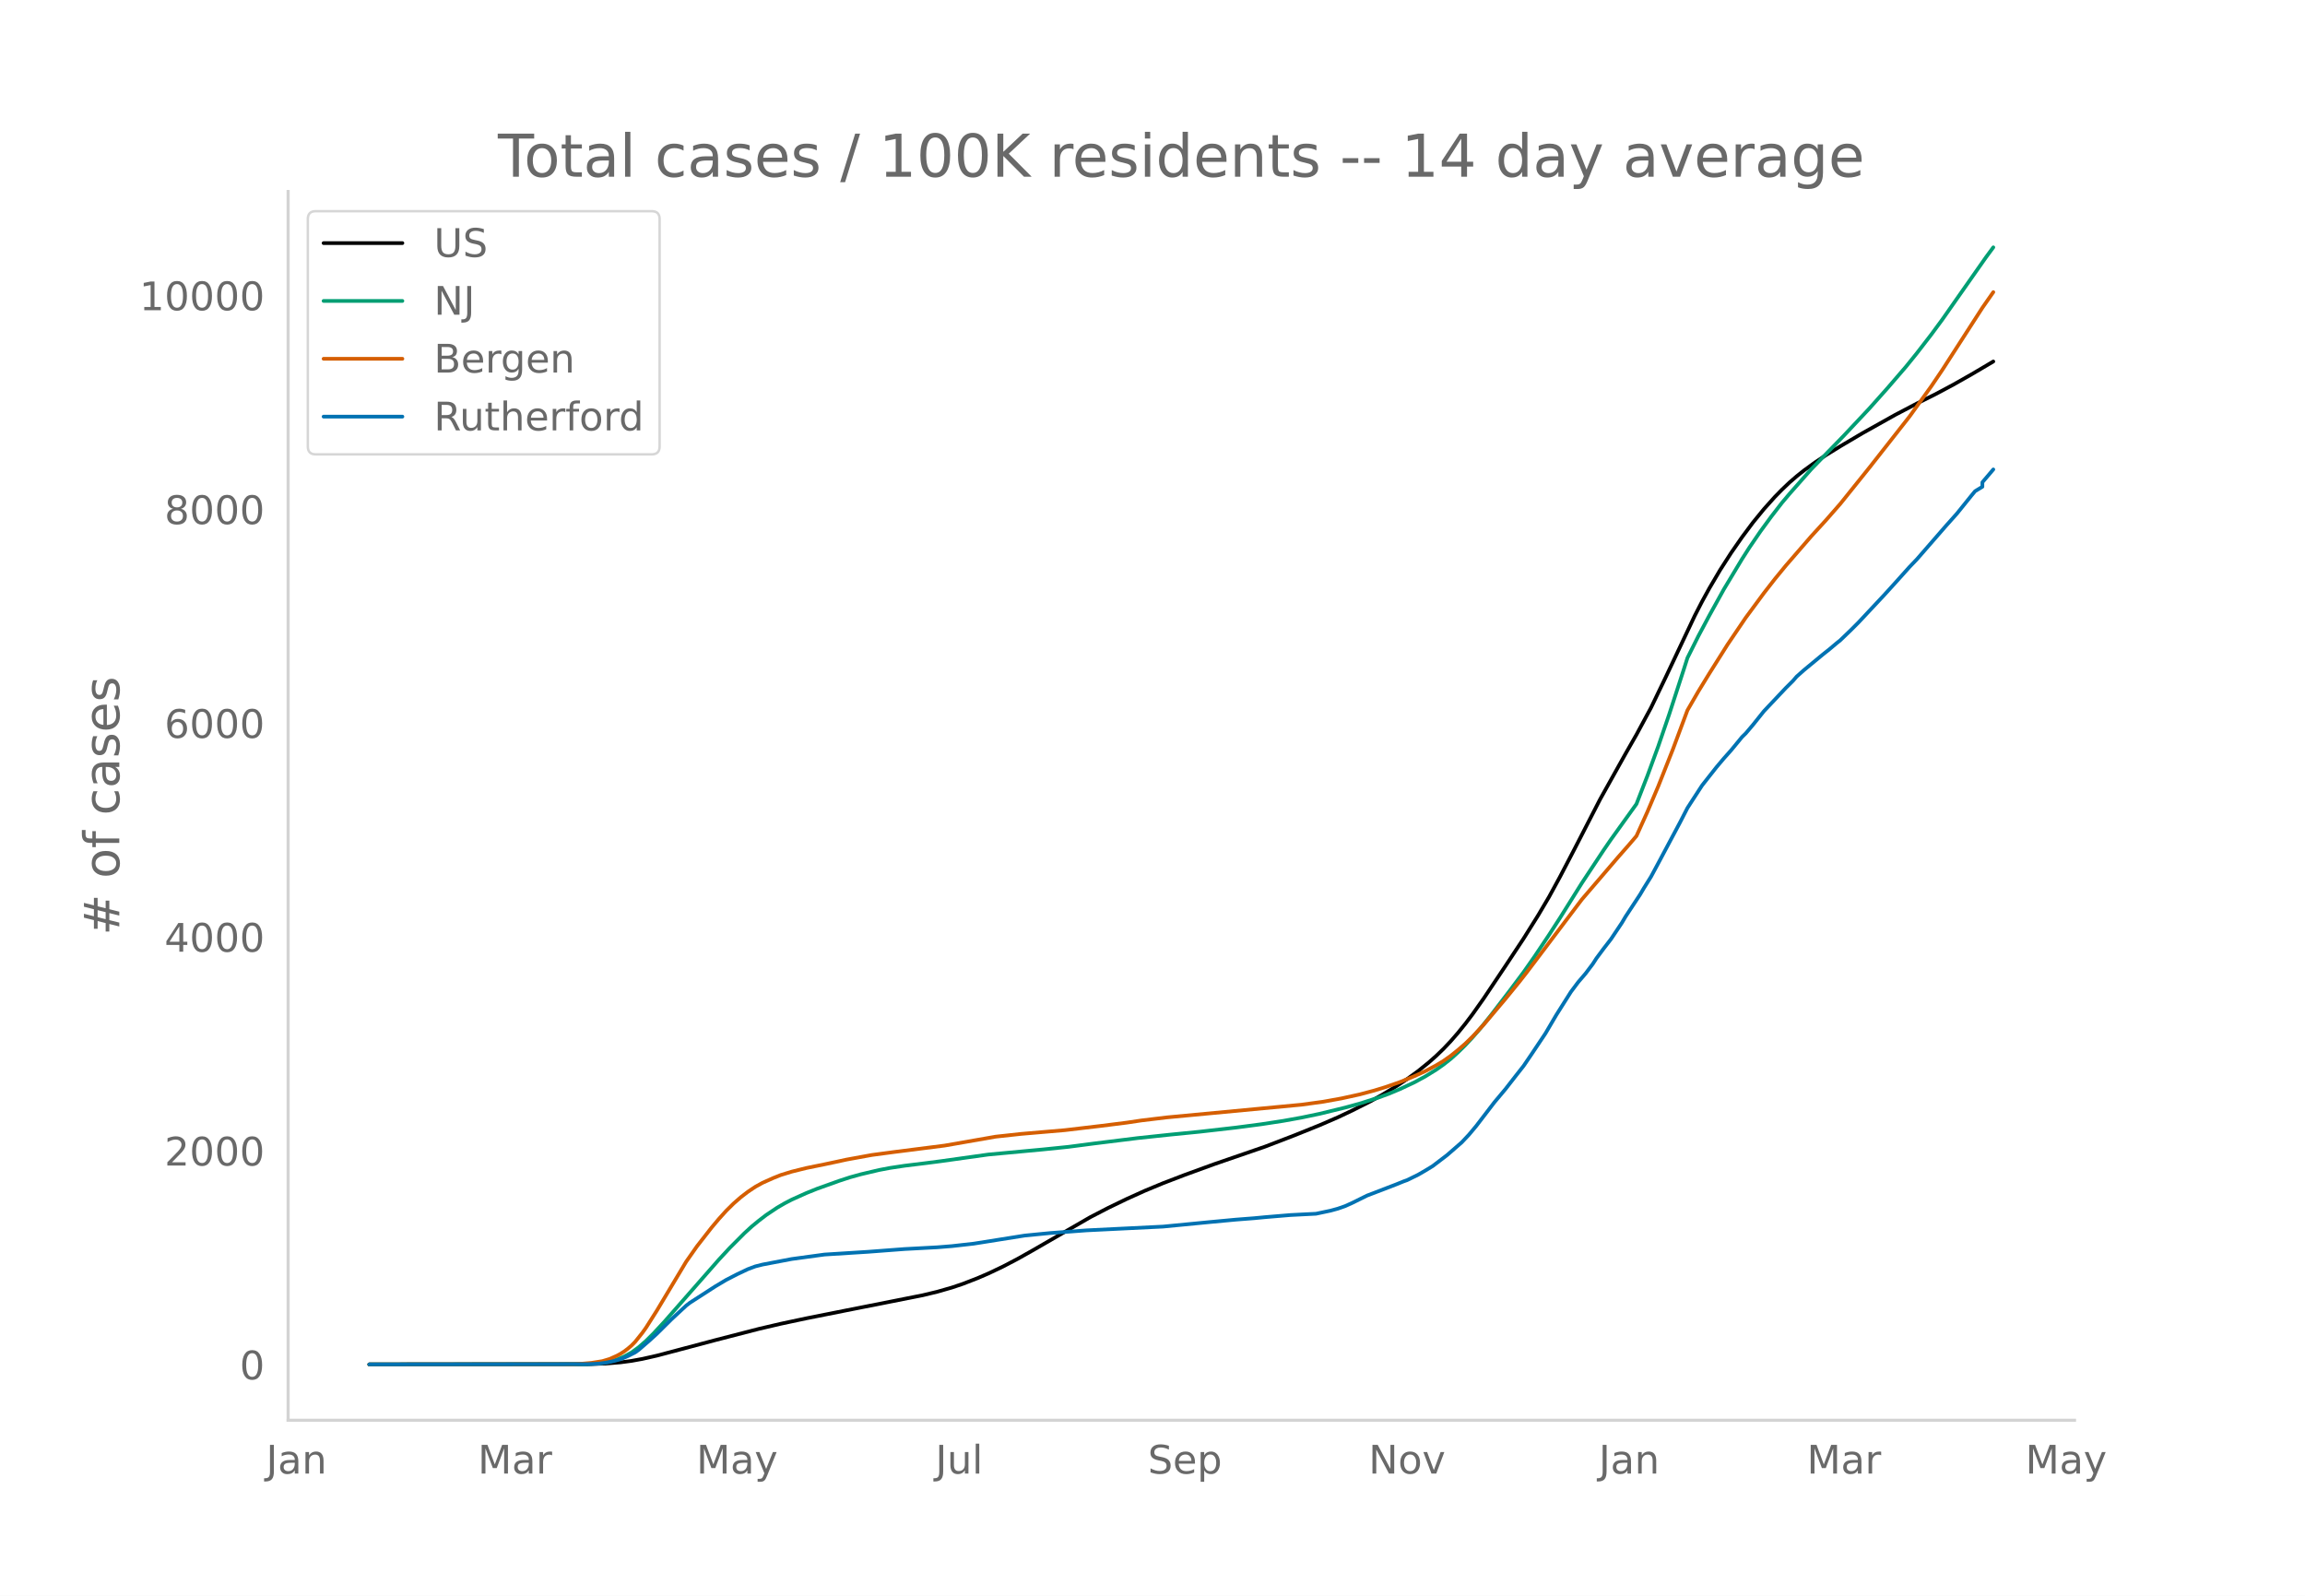
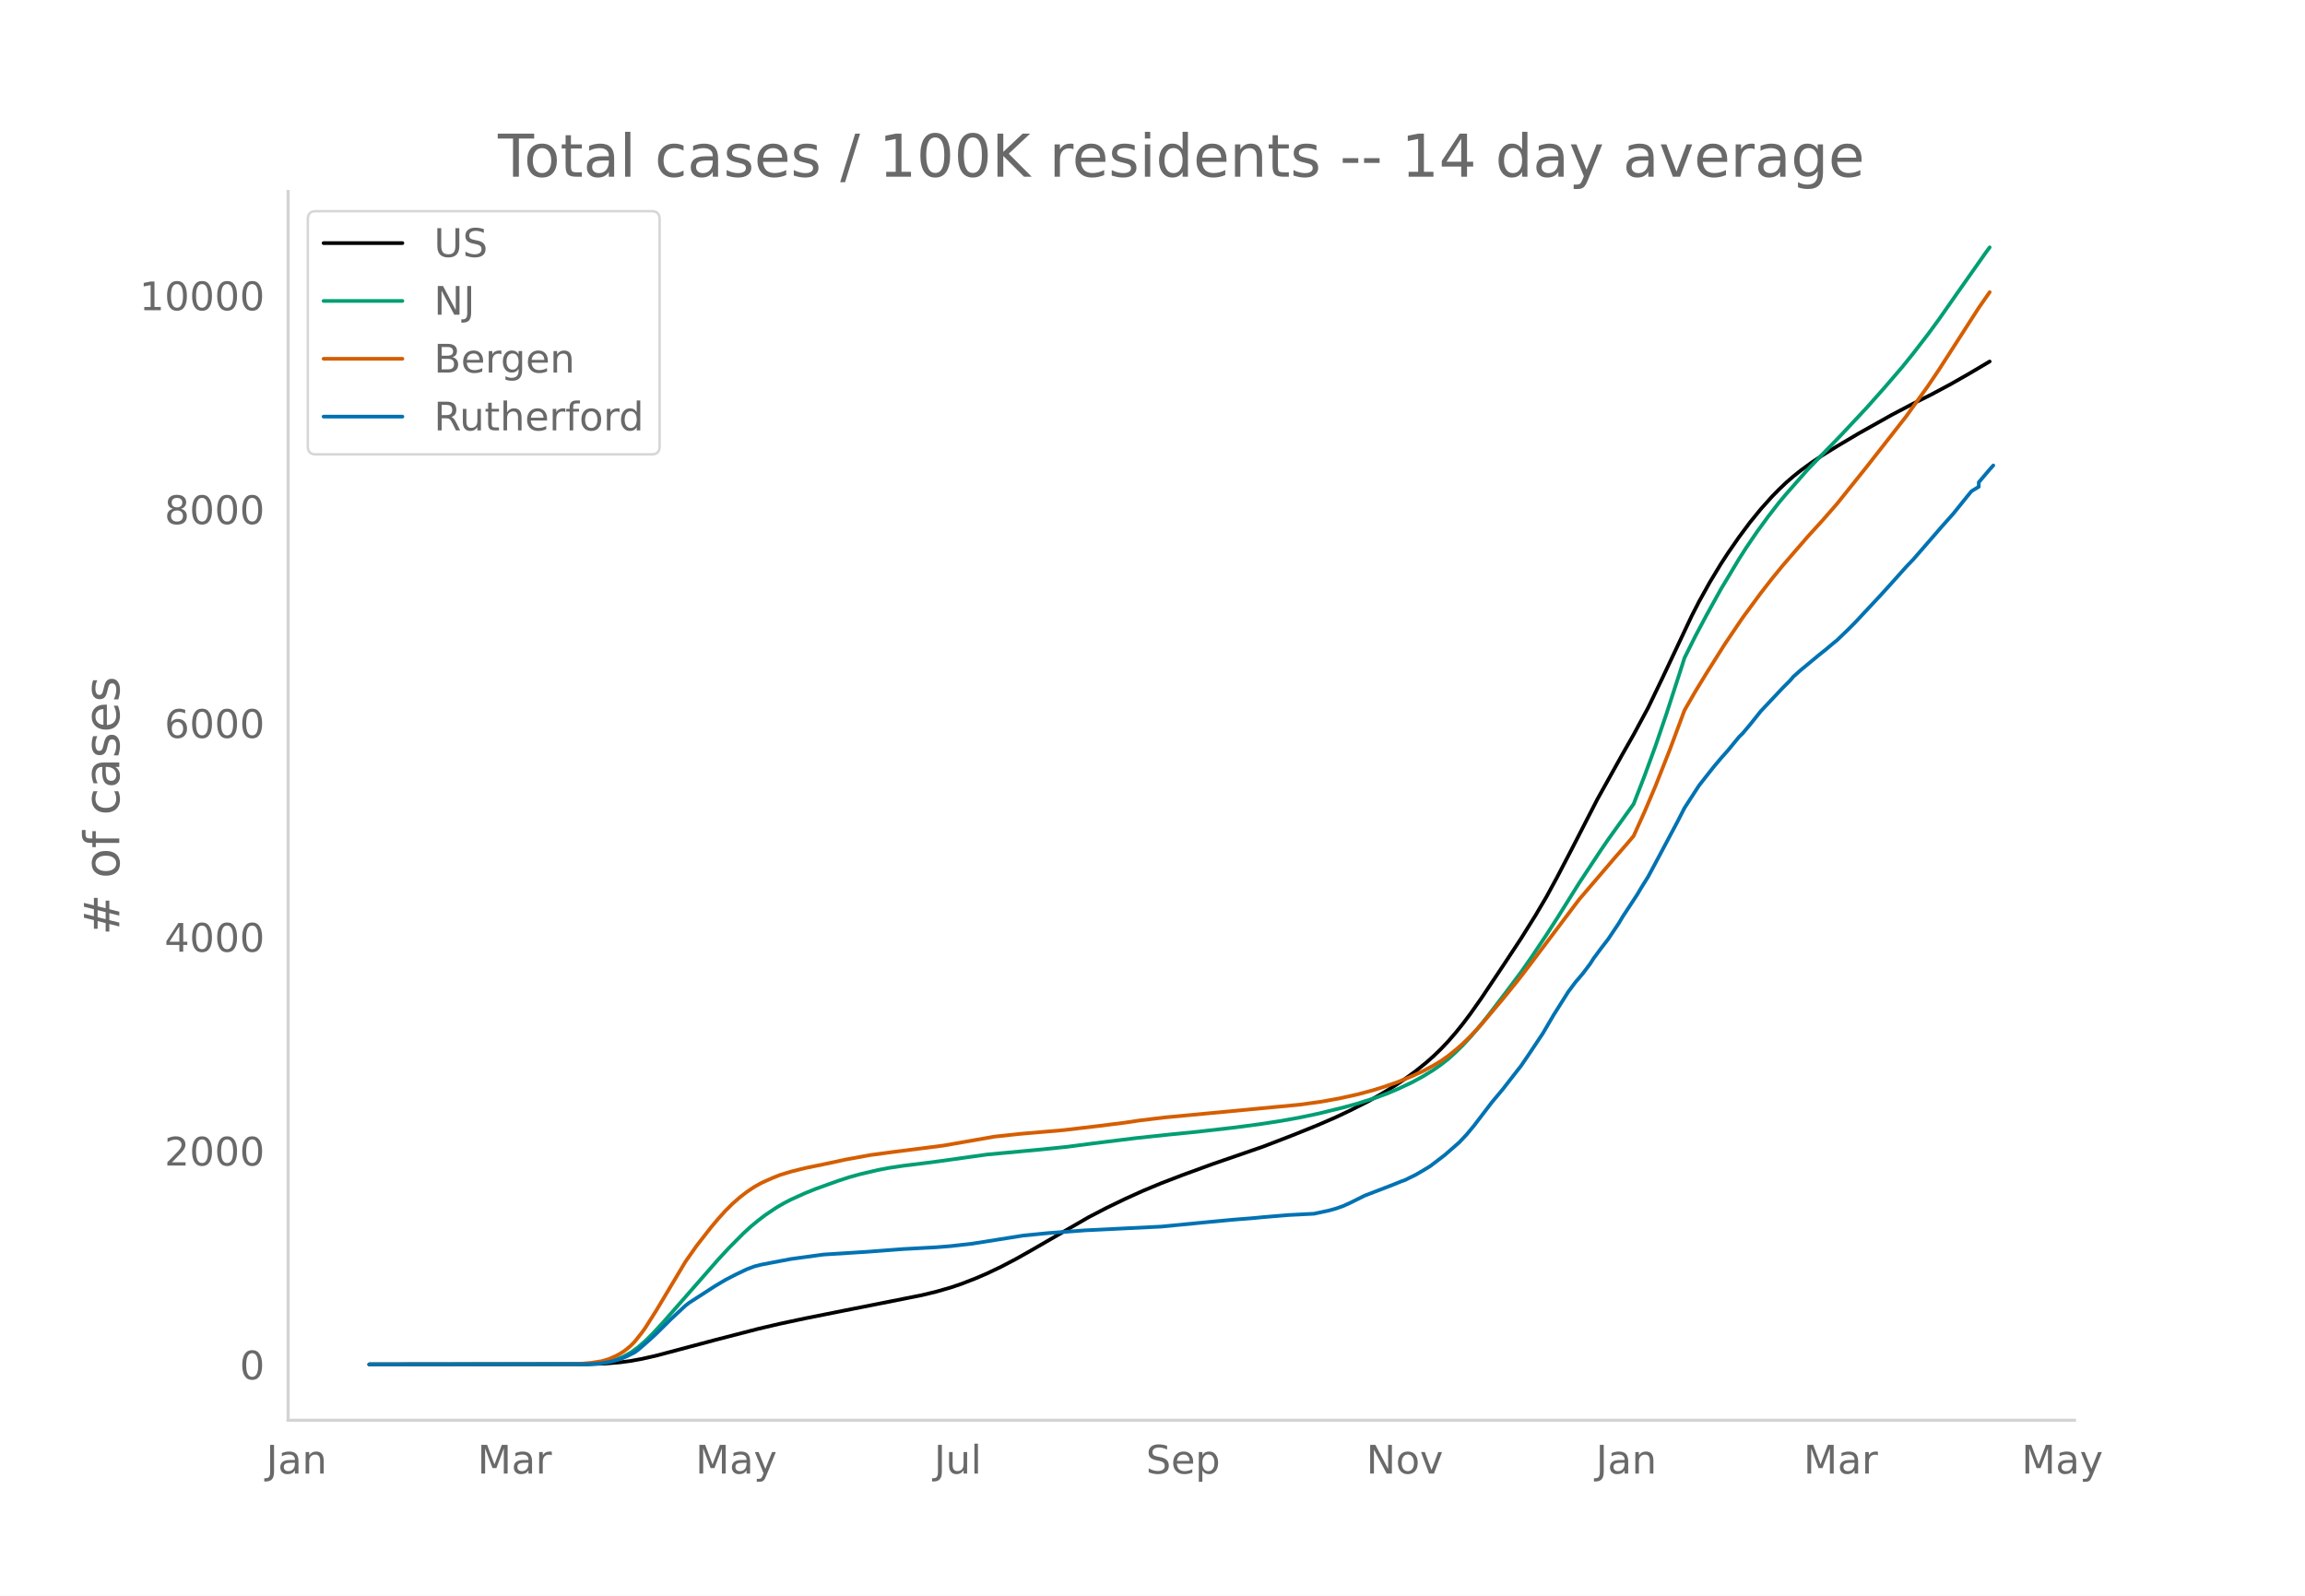
<svg xmlns="http://www.w3.org/2000/svg" xmlns:xlink="http://www.w3.org/1999/xlink" height="864" viewBox="0 0 936 648" width="1248">
  <defs>
    <style>*{stroke-linecap:butt;stroke-linejoin:round}</style>
  </defs>
  <g id="figure_1">
    <path d="M0 648h936V0H0z" style="fill:#fff" id="patch_1" />
    <g id="axes_1">
      <path d="M117 576.72h725.4V77.76H117z" style="fill:none" id="patch_2" />
-       <path clip-path="url(#p639aff35aa)" d="m149.973 554.04 88.716-.083 7.393-.264 5.914-.491 4.436-.588 4.436-.806 5.914-1.336 8.872-2.35 14.786-3.929 17.743-4.582 8.871-2.07 10.35-2.203 16.265-3.239 31.05-6.146 5.915-1.424 5.914-1.699 4.436-1.494 5.915-2.294 4.435-1.909 5.915-2.814 5.914-3.097 5.914-3.322 23.658-13.647 7.393-3.825 7.393-3.57 7.393-3.34 7.393-3.066 8.872-3.4 11.828-4.311 20.7-7.13 11.83-4.542 10.35-4.17 7.393-3.202 5.914-2.793 7.393-3.733 4.436-2.462 5.914-3.578 4.436-2.95 4.436-3.212 4.436-3.59 2.957-2.62 2.957-2.852 2.957-3.125 2.957-3.402 2.958-3.661 2.957-3.91 4.436-6.27 8.871-13.236 7.393-11.18 5.915-9.437 4.435-7.506 4.436-8.138 5.915-11.323 10.35-20.118 10.35-18.53 4.436-7.762 5.914-10.947 5.914-12.27 11.83-25.032 2.956-5.752 2.958-5.381 4.435-7.529 4.436-6.898 4.436-6.387 4.436-5.95 4.436-5.431 4.435-4.952 2.958-3.015 2.957-2.813 2.957-2.555 2.957-2.36 4.436-3.22 4.436-2.965 5.914-3.65 8.872-5.243 13.307-7.453 8.872-4.653 7.393-3.698 7.393-3.939 7.393-4.189 8.871-5.238h0" style="fill:none;stroke:#000;stroke-linecap:round;stroke-width:1.5" id="line2d_1" />
-       <path clip-path="url(#p639aff35aa)" d="m149.973 554.04 87.237-.098 4.436-.212 2.957-.28 2.957-.546 2.957-.85 2.958-1.218 2.957-1.63 2.957-2.157 2.957-2.578 2.957-2.925 4.436-4.78 22.18-25.276 4.435-4.779 5.914-5.928 2.957-2.711 2.958-2.433 2.957-2.263 4.436-2.972 2.957-1.723 2.957-1.54 5.914-2.663 4.436-1.785 8.872-3.173 4.436-1.45 4.435-1.23 7.393-1.741 4.436-.84 5.915-.89 8.871-1.09 5.915-.767 19.221-2.694 22.18-2.063 10.35-1.058 10.35-1.353 17.743-2.2 13.307-1.409 11.829-1.174 14.786-1.688 10.35-1.362 8.872-1.36 7.393-1.333 7.393-1.543 10.35-2.527 5.914-1.629 7.393-2.35 4.436-1.63 4.436-1.86 5.914-2.765 4.436-2.404 4.436-2.736 2.957-2.081 2.957-2.316 2.957-2.67 2.958-2.906 2.957-3.172 2.957-3.403 4.436-5.51 7.393-9.65 5.914-7.897 4.436-6.33 5.914-8.838 4.436-6.866 8.872-14.147 8.871-13.408 2.958-4.299 10.35-14.409 4.435-11.41 4.436-12.087 4.436-12.957 5.914-18.21 1.48-4.648 4.435-8.87 4.436-8.324 5.914-10.671 7.393-12.293 2.957-4.624 4.436-6.5 4.436-6.064 4.436-5.725 2.957-3.506 4.436-5.028 4.435-5.03 7.393-7.608 5.915-6.087 10.35-11.027 7.393-8.297 7.393-8.584 4.436-5.489 5.914-7.656 4.436-6.029 7.393-10.551 10.35-14.75 2.957-4.007h0" style="fill:none;stroke:#009e73;stroke-linecap:round;stroke-width:1.5" id="line2d_2" />
-       <path clip-path="url(#p639aff35aa)" d="m149.973 554.04 82.801-.091 2.957-.142 4.436-.383 4.436-.7 2.957-.892 2.957-1.312 1.479-.806 1.479-.94 1.478-1.118 1.479-1.264 1.478-1.505 2.958-3.702 1.478-2.08 4.436-6.994 11.829-19.742 4.436-6.322 5.914-7.576 2.957-3.512 2.957-3.272 2.957-2.927 2.958-2.588 2.957-2.267 2.957-1.976 2.957-1.632 4.436-1.98 2.957-1.18 4.436-1.365 5.914-1.468 7.393-1.507 4.436-.94 4.436-.965 10.35-1.89 8.872-1.186 20.7-2.632 20.7-3.618 10.35-1.124 17.744-1.52 14.786-1.744 10.35-1.308 5.914-.882 10.35-1.246 54.709-5.157 8.871-1.22 7.393-1.337 7.393-1.623 5.915-1.581 4.435-1.359 5.915-2.053 5.914-2.415 4.436-2.037 4.436-2.37 2.957-1.782 2.957-2.084 2.957-2.38 2.958-2.557 2.957-2.88 4.436-4.753 8.871-10.512 5.915-7.275 2.957-3.794 22.179-29.326 14.786-17.25 4.436-5.058 2.957-3.475 4.435-9.79 4.436-10.445 5.915-14.946 5.914-15.863 4.436-7.669 4.436-7.249 7.393-11.728 7.393-10.931 7.393-10.01 4.435-5.7 4.436-5.417 10.35-11.947 5.915-6.465 5.914-6.759 11.829-14.717 16.265-20.714 8.871-12.329 4.436-6.57 7.393-11.469 8.871-13.769 4.436-6.35h0" style="fill:none;stroke:#d55e00;stroke-linecap:round;stroke-width:1.5" id="line2d_3" />
-       <path clip-path="url(#p639aff35aa)" d="m149.973 554.04 88.716-.102 4.435-.203 2.958-.407 2.957-.593 2.957-.796 2.957-1.27 2.957-1.491 1.479-1.068 4.436-3.846 2.957-2.71 5.914-5.863 5.915-5.489 1.478-1.152 10.35-6.675 4.436-2.643 4.436-2.288 4.436-2.1 2.957-1.102 2.957-.745 11.83-2.253 13.306-1.813 17.744-1.118 14.786-1.119 13.307-.711 5.914-.475 8.872-1 20.7-3.286 4.436-.44 5.914-.577 14.786-1.1 31.051-1.526 19.222-1.863 10.35-.966 7.393-.576 4.436-.424 10.35-.864 10.35-.525 5.915-1.254 2.957-.813 2.957-1.033 2.957-1.339 5.914-2.93 11.83-4.541 2.956-1.203 1.48-.526 4.435-2.168 2.957-1.711 2.957-1.796 5.915-4.507 5.914-5.15 2.957-3.135 2.957-3.54 7.393-9.64 4.436-5.287 4.436-5.693 2.957-3.76 2.957-4.338 5.915-8.844 4.436-7.54 5.914-9.351 2.957-3.948 2.957-3.456 2.958-3.914 1.478-2.287 2.957-3.982 2.958-3.829 4.435-6.624 1.479-2.508 5.914-8.979 1.479-2.507 2.957-4.744 2.957-5.49 4.436-8.318 4.436-8.32 2.957-5.76 5.914-9.115 2.958-3.76 2.957-3.745 2.957-3.507 2.957-3.32 4.436-5.388 1.479-1.44 2.957-3.49 4.436-5.54 8.871-9.404 2.957-2.948 1.479-1.711 2.957-2.626 7.393-6.116 2.957-2.355 2.958-2.49 1.478-1.187 4.436-4.27 2.957-2.964 10.35-11.047 4.436-4.879 5.915-6.59 2.957-3.084 11.829-13.588 4.435-4.964 5.915-7.336 1.478-1.779 2.957-1.796v-1.813l4.436-5.218h0" style="fill:none;stroke:#0072b2;stroke-linecap:round;stroke-width:1.5" id="line2d_4" />
+       <path clip-path="url(#pa33f4912be)" d="m149.973 554.04 88.517-.083 7.377-.264 5.9-.491 4.427-.588 4.425-.806 5.902-1.336 8.851-2.35 14.753-3.929 17.704-4.582 8.851-2.07 10.328-2.203 16.228-3.239 30.98-6.146 5.902-1.424 5.901-1.699 4.426-1.494 5.901-2.294 4.426-1.909 5.901-2.814 5.901-3.097 5.901-3.322 23.605-13.647 7.377-3.825 7.376-3.57 7.376-3.34 7.377-3.066 8.852-3.4 11.802-4.311 20.654-7.13 11.802-4.542 10.327-4.17 7.377-3.202 5.901-2.793 7.376-3.733 4.426-2.462 5.901-3.578 4.426-2.95 4.426-3.212 4.426-3.59 2.95-2.62 2.951-2.852 2.95-3.125 2.951-3.402 2.951-3.661 2.95-3.91 4.426-6.27 8.852-13.236 7.377-11.18 5.9-9.437 4.427-7.506 4.425-8.138 5.902-11.323 10.327-20.118 10.327-18.53 4.426-7.762 5.9-10.947 5.902-12.27 11.802-25.032 2.95-5.752 4.427-7.958 4.426-7.321 2.95-4.53 4.426-6.386 4.426-5.95 4.426-5.431 4.426-4.952 2.95-3.015 2.95-2.813 2.951-2.555 2.95-2.36 4.427-3.22 4.426-2.965 5.9-3.65 8.853-5.243 13.277-7.453 8.852-4.653 7.376-3.698 7.377-3.939 7.376-4.189 8.852-5.239h0" style="fill:none;stroke:#000;stroke-linecap:round;stroke-width:1.5" id="line2d_1" />
+       <path clip-path="url(#pa33f4912be)" d="m149.973 554.04 87.042-.098 4.426-.212 2.95-.28 2.95-.546 2.951-.85 2.951-1.218 2.95-1.63 2.951-2.157 2.95-2.578 2.951-2.925 4.426-4.78 22.13-25.276 4.425-4.779 5.902-5.928 2.95-2.711 2.95-2.433 2.951-2.263 4.426-2.972 2.95-1.723 2.951-1.54 5.902-2.663 4.425-1.785 8.852-3.173 4.426-1.45 4.426-1.23 7.376-1.741 4.426-.84 5.901-.89 8.852-1.09 5.901-.767 19.179-2.694 22.13-2.063 10.326-1.058 10.327-1.353 17.704-2.2 13.277-1.409 11.803-1.174 14.753-1.688 10.327-1.362 8.851-1.36 7.377-1.333 7.376-1.543 10.327-2.527 5.902-1.629 7.376-2.35 4.426-1.63 4.426-1.86 5.9-2.765 4.427-2.404 4.426-2.736 2.95-2.081 2.95-2.316 2.951-2.67 2.951-2.906 2.95-3.172 2.951-3.403 4.426-5.51 7.376-9.65 5.902-7.897 4.425-6.33 5.902-8.838 4.425-6.866 8.852-14.147 8.852-13.408 2.95-4.299 10.328-14.409 4.425-11.41 4.426-12.087 4.426-12.957 5.901-18.21 1.476-4.648 4.426-8.87 4.425-8.324 5.902-10.671 7.376-12.293 2.95-4.624 4.426-6.5 4.426-6.064 4.426-5.725 2.95-3.506 4.427-5.028 4.425-5.03 7.377-7.608 5.901-6.087 10.327-11.027 7.377-8.297 7.376-8.584 4.426-5.489 5.901-7.656 4.426-6.029 7.376-10.551 11.803-16.773 1.475-1.984h0" style="fill:none;stroke:#009e73;stroke-linecap:round;stroke-width:1.5" id="line2d_2" />
+       <path clip-path="url(#pa33f4912be)" d="m149.973 554.04 82.616-.091 2.95-.142 4.426-.383 4.426-.7 2.95-.892 2.951-1.312 1.476-.806 1.475-.94 1.475-1.118 1.476-1.264 1.475-1.505 2.95-3.702 1.476-2.08 4.426-6.994 11.802-19.742 4.426-6.322 5.901-7.576 2.95-3.512 2.951-3.272 2.95-2.927 2.951-2.588 2.95-2.267 2.951-1.976 2.951-1.632 4.426-1.98 2.95-1.18 4.426-1.365 5.902-1.468 7.376-1.507 4.426-.94 4.426-.965 10.327-1.89 8.851-1.186 20.655-2.632 20.654-3.618 10.327-1.124 17.703-1.52 14.753-1.744 10.327-1.308 5.901-.882 10.327-1.246 54.586-5.157 8.852-1.22 7.376-1.337 7.377-1.623 5.9-1.581 4.427-1.359 5.9-2.053 5.902-2.415 4.426-2.037 4.426-2.37 2.95-1.782 2.95-2.084 2.951-2.38 2.951-2.557 2.95-2.88 4.426-4.753 8.852-10.512 5.901-7.275 2.95-3.794 22.13-29.326 14.753-17.25 4.426-5.058 2.95-3.475 4.426-9.79 4.426-10.445 5.901-14.946 5.902-15.863 4.426-7.669 4.425-7.249 7.377-11.728 7.376-10.931 7.377-10.01 4.426-5.7 4.425-5.417 10.327-11.947 5.902-6.465 5.9-6.759 11.803-14.717 16.228-20.714 8.852-12.329 4.426-6.57 7.376-11.469 8.852-13.769 4.426-6.35h0" style="fill:none;stroke:#d55e00;stroke-linecap:round;stroke-width:1.5" id="line2d_3" />
+       <path clip-path="url(#pa33f4912be)" d="m149.973 554.04 88.517-.102 4.426-.203 2.95-.407 2.951-.593 2.95-.796 2.951-1.27 2.95-1.491 1.476-1.068 4.426-3.846 2.95-2.71 5.902-5.863 5.9-5.489 1.476-1.152 10.327-6.675 4.426-2.643 4.426-2.288 4.426-2.1 2.95-1.102 2.951-.745 11.802-2.253 13.278-1.813 17.703-1.118 14.753-1.119 13.278-.711 5.901-.475 8.852-1 20.654-3.286 4.426-.44 5.9-.577 14.754-1.1 30.98-1.526 19.18-1.863 10.327-.966 7.376-.576 4.426-.424 10.327-.864 10.327-.525 5.901-1.254 2.95-.813 2.951-1.033 2.951-1.339 5.901-2.93 11.802-4.541 2.951-1.203 1.475-.526 4.426-2.168 2.95-1.711 2.951-1.796 5.902-4.507 5.9-5.15 2.951-3.135 2.95-3.54 7.377-9.64 4.426-5.287 4.426-5.693 2.95-3.76 2.951-4.338 5.901-8.844 4.426-7.54 5.901-9.351 2.95-3.948 2.952-3.456 2.95-3.914 1.475-2.287 2.951-3.982 2.95-3.829 4.426-6.624 1.476-2.508 5.9-8.979 1.476-2.507 2.95-4.744 2.951-5.49 4.426-8.318 4.426-8.32 2.95-5.76 5.902-9.115 2.95-3.76 2.951-3.745 2.95-3.507 2.951-3.32 4.426-5.388 1.475-1.44 2.95-3.49 4.427-5.54 8.851-9.404 2.951-2.948 1.475-1.711 2.95-2.626 7.377-6.116 2.95-2.355 2.952-2.49 1.475-1.187 4.426-4.27 2.95-2.964 10.327-11.047 4.426-4.879 5.901-6.59 2.95-3.084 11.803-13.588 4.426-4.964 5.901-7.336 1.476-1.779 2.95-1.796v-1.813l4.426-5.218 1.475-1.626h0" style="fill:none;stroke:#0072b2;stroke-linecap:round;stroke-width:1.5" id="line2d_4" />
      <path d="M117 576.72V77.76" style="fill:none;stroke:#d3d3d3;stroke-linecap:square;stroke-linejoin:miter;stroke-width:1.25" id="patch_3" />
      <path d="M117 576.72h725.4" style="fill:none;stroke:#d3d3d3;stroke-linecap:square;stroke-linejoin:miter;stroke-width:1.25" id="patch_4" />
      <g id="matplotlib.axis_1">
        <g id="xtick_1">
-           <g style="fill:#696969" transform="matrix(.16 0 0 -.16 108.068 598.378)" id="text_1">
+           <g style="fill:#696969" transform="matrix(.16 0 0 -.16 108.134 598.378)" id="text_1">
            <defs>
              <path d="M9.813 72.906h9.859V5.078q0-13.187-5-19.14-5-5.954-16.094-5.954h-3.75v8.297h3.078q6.531 0 9.219 3.672Q9.813-4.39 9.813 5.078z" id="DejaVuSans-74" />
              <path d="M34.281 27.484q-10.89 0-15.093-2.484-4.204-2.484-4.204-8.5 0-4.781 3.157-7.594 3.156-2.797 8.562-2.797 7.485 0 12 5.297 4.516 5.297 4.516 14.078v2zm17.922 3.72V0H43.22v8.297Q40.14 3.328 35.547.953q-4.594-2.375-11.234-2.375-8.391 0-13.36 4.719Q6 8.016 6 15.922q0 9.219 6.172 13.906 6.187 4.688 18.437 4.688h12.61v.89q0 6.203-4.078 9.594-4.078 3.39-11.453 3.39-4.688 0-9.141-1.124-4.438-1.125-8.531-3.375v8.312q4.921 1.906 9.562 2.844 4.64.953 9.031.953 11.875 0 17.735-6.156 5.86-6.14 5.86-18.64z" id="DejaVuSans-97" />
              <path d="M54.89 33.016V0h-8.984v32.719q0 7.765-3.031 11.61-3.031 3.858-9.078 3.858-7.281 0-11.484-4.64-4.204-4.625-4.204-12.64V0H9.08v54.688h9.03v-8.5q3.235 4.937 7.594 7.374Q30.078 56 35.797 56q9.422 0 14.25-5.828 4.844-5.828 4.844-17.156z" id="DejaVuSans-110" />
            </defs>
            <use xlink:href="#DejaVuSans-74" />
            <use x="29.492" xlink:href="#DejaVuSans-97" />
            <use x="90.771" xlink:href="#DejaVuSans-110" />
          </g>
        </g>
        <g id="xtick_2">
-           <g style="fill:#696969" transform="matrix(.16 0 0 -.16 194.023 598.378)" id="text_2">
+           <g style="fill:#696969" transform="matrix(.16 0 0 -.16 193.89 598.378)" id="text_2">
            <defs>
              <path d="M9.813 72.906h14.703l18.593-49.61 18.703 49.61h14.704V0H66.89v64.016l-18.797-50h-9.907l-18.796 50V0H9.813z" id="DejaVuSans-77" />
              <path d="M41.11 46.297q-1.516.875-3.297 1.281Q36.03 48 33.89 48q-7.625 0-11.703-4.953-4.079-4.953-4.079-14.234V0H9.08v54.688h9.03v-8.5q2.844 4.984 7.375 7.39Q30.031 56 36.531 56q.922 0 2.047-.125 1.125-.11 2.484-.36z" id="DejaVuSans-114" />
            </defs>
            <use xlink:href="#DejaVuSans-77" />
            <use x="86.279" xlink:href="#DejaVuSans-97" />
            <use x="147.559" xlink:href="#DejaVuSans-114" />
          </g>
        </g>
        <g id="xtick_3">
-           <g style="fill:#696969" transform="matrix(.16 0 0 -.16 282.771 598.378)" id="text_3">
+           <g style="fill:#696969" transform="matrix(.16 0 0 -.16 282.437 598.378)" id="text_3">
            <defs>
              <path d="M32.172-5.078q-3.797-9.766-7.422-12.735-3.61-2.984-9.656-2.984H7.906v7.516h5.282q3.703 0 5.75 1.765Q21-9.766 23.483-3.219l1.61 4.094-22.11 53.813H12.5l17.094-42.766 17.093 42.766h9.516z" id="DejaVuSans-121" />
            </defs>
            <use xlink:href="#DejaVuSans-77" />
            <use x="86.279" xlink:href="#DejaVuSans-97" />
            <use x="147.559" xlink:href="#DejaVuSans-121" />
          </g>
        </g>
        <g id="xtick_4">
-           <g style="fill:#696969" transform="matrix(.16 0 0 -.16 379.853 598.378)" id="text_4">
+           <g style="fill:#696969" transform="matrix(.16 0 0 -.16 379.317 598.378)" id="text_4">
            <defs>
              <path d="M8.5 21.578v33.11h8.984V21.922q0-7.766 3.016-11.656 3.031-3.875 9.094-3.875 7.265 0 11.484 4.64 4.234 4.64 4.234 12.656v31h8.985V0h-8.984v8.406Q42.047 3.422 37.718 1q-4.313-2.422-10.032-2.422-9.421 0-14.312 5.86Q8.5 10.296 8.5 21.578zM31.11 56z" id="DejaVuSans-117" />
              <path d="M9.422 75.984h8.984V0H9.422z" id="DejaVuSans-108" />
            </defs>
            <use xlink:href="#DejaVuSans-74" />
            <use x="29.492" xlink:href="#DejaVuSans-117" />
            <use x="92.871" xlink:href="#DejaVuSans-108" />
          </g>
        </g>
        <g id="xtick_5">
-           <g style="fill:#696969" transform="matrix(.16 0 0 -.16 466.099 598.378)" id="text_5">
+           <g style="fill:#696969" transform="matrix(.16 0 0 -.16 465.358 598.378)" id="text_5">
            <defs>
              <path d="M53.516 70.516V60.89q-5.61 2.687-10.594 4-4.984 1.328-9.625 1.328-8.047 0-12.422-3.125t-4.375-8.89q0-4.845 2.906-7.313 2.907-2.453 11.016-3.97l5.953-1.218q11.031-2.11 16.281-7.406 5.25-5.297 5.25-14.172 0-10.61-7.11-16.078-7.093-5.469-20.812-5.469-5.172 0-11.015 1.172Q13.14.922 6.89 3.219v10.156q6-3.36 11.765-5.078 5.766-1.703 11.328-1.703 8.438 0 13.032 3.312 4.593 3.328 4.593 9.485 0 5.359-3.297 8.39-3.296 3.032-10.812 4.547L27.484 33.5q-11.03 2.188-15.968 6.875-4.922 4.688-4.922 13.047 0 9.672 6.812 15.234 6.813 5.563 18.766 5.563 5.14 0 10.453-.938 5.328-.922 10.89-2.765z" id="DejaVuSans-83" />
              <path d="M56.203 29.594v-4.39H14.891q.593-9.282 5.593-14.142 5-4.859 13.938-4.859 5.172 0 10.031 1.266 4.86 1.265 9.656 3.812v-8.5Q49.266.734 44.187-.344 39.11-1.422 33.892-1.422q-13.094 0-20.735 7.61-7.64 7.625-7.64 20.625 0 13.421 7.25 21.296Q20.016 56 32.328 56q11.031 0 17.453-7.11 6.422-7.093 6.422-19.296zm-8.984 2.64q-.094 7.36-4.125 11.75-4.032 4.407-10.672 4.407-7.516 0-12.031-4.25-4.516-4.25-5.203-11.97z" id="DejaVuSans-101" />
              <path d="M18.11 8.203v-29H9.077v75.484h9.031v-8.296q2.844 4.875 7.157 7.234Q29.594 56 35.594 56q9.968 0 16.187-7.906 6.235-7.907 6.235-20.797T51.78 6.484q-6.218-7.906-16.187-7.906-6 0-10.328 2.375-4.313 2.375-7.157 7.25zm30.578 19.094q0 9.906-4.079 15.547-4.078 5.64-11.203 5.64-7.14 0-11.218-5.64-4.079-5.64-4.079-15.547 0-9.906 4.078-15.547 4.079-5.64 11.22-5.64 7.124 0 11.202 5.64t4.078 15.547z" id="DejaVuSans-112" />
            </defs>
            <use xlink:href="#DejaVuSans-83" />
            <use x="63.477" xlink:href="#DejaVuSans-101" />
            <use x="125" xlink:href="#DejaVuSans-112" />
          </g>
        </g>
        <g id="xtick_6">
-           <g style="fill:#696969" transform="matrix(.16 0 0 -.16 555.758 598.378)" id="text_6">
+           <g style="fill:#696969" transform="matrix(.16 0 0 -.16 554.815 598.378)" id="text_6">
            <defs>
              <path d="M9.813 72.906h13.28l32.329-60.984v60.984h9.562V0h-13.28L19.39 60.984V0H9.813z" id="DejaVuSans-78" />
              <path d="M30.61 48.39q-7.22 0-11.422-5.64-4.204-5.64-4.204-15.453 0-9.813 4.172-15.453 4.188-5.64 11.453-5.64 7.188 0 11.375 5.655 4.203 5.672 4.203 15.438 0 9.719-4.203 15.406-4.187 5.688-11.375 5.688zm0 7.61q11.718 0 18.406-7.625 6.703-7.61 6.703-21.078 0-13.422-6.703-21.078-6.688-7.64-18.407-7.64-11.765 0-18.437 7.64-6.656 7.656-6.656 21.078 0 13.469 6.656 21.078Q18.844 56 30.609 56z" id="DejaVuSans-111" />
              <path d="M2.984 54.688H12.5L29.594 8.797l17.093 45.89h9.516L35.687 0H23.485z" id="DejaVuSans-118" />
            </defs>
            <use xlink:href="#DejaVuSans-78" />
            <use x="74.805" xlink:href="#DejaVuSans-111" />
            <use x="135.986" xlink:href="#DejaVuSans-118" />
          </g>
        </g>
        <g id="xtick_7">
-           <g style="fill:#696969" transform="matrix(.16 0 0 -.16 649.235 598.378)" id="text_7">
+           <g style="fill:#696969" transform="matrix(.16 0 0 -.16 648.09 598.378)" id="text_7">
            <use xlink:href="#DejaVuSans-74" />
            <use x="29.492" xlink:href="#DejaVuSans-97" />
            <use x="90.771" xlink:href="#DejaVuSans-110" />
          </g>
        </g>
        <g id="xtick_8">
-           <g style="fill:#696969" transform="matrix(.16 0 0 -.16 733.711 598.378)" id="text_8">
+           <g style="fill:#696969" transform="matrix(.16 0 0 -.16 732.371 598.378)" id="text_8">
            <use xlink:href="#DejaVuSans-77" />
            <use x="86.279" xlink:href="#DejaVuSans-97" />
            <use x="147.559" xlink:href="#DejaVuSans-114" />
          </g>
        </g>
        <g id="xtick_9">
-           <g style="fill:#696969" transform="matrix(.16 0 0 -.16 822.46 598.378)" id="text_9">
+           <g style="fill:#696969" transform="matrix(.16 0 0 -.16 820.918 598.378)" id="text_9">
            <use xlink:href="#DejaVuSans-77" />
            <use x="86.279" xlink:href="#DejaVuSans-97" />
            <use x="147.559" xlink:href="#DejaVuSans-121" />
          </g>
        </g>
      </g>
      <g id="matplotlib.axis_2">
        <g id="ytick_1">
          <g style="fill:#696969" transform="matrix(.16 0 0 -.16 97.32 560.119)" id="text_10">
            <defs>
              <path d="M31.781 66.406q-7.61 0-11.453-7.5Q16.5 51.422 16.5 36.375q0-14.984 3.828-22.484 3.844-7.5 11.453-7.5 7.672 0 11.5 7.5 3.844 7.5 3.844 22.484 0 15.047-3.844 22.531-3.828 7.5-11.5 7.5zm0 7.813q12.266 0 18.735-9.703 6.468-9.688 6.468-28.141 0-18.406-6.468-28.11-6.47-9.687-18.735-9.687-12.25 0-18.718 9.688-6.47 9.703-6.47 28.109 0 18.453 6.47 28.14Q19.53 74.22 31.78 74.22z" id="DejaVuSans-48" />
            </defs>
            <use xlink:href="#DejaVuSans-48" />
          </g>
        </g>
        <g id="ytick_2">
          <g style="fill:#696969" transform="matrix(.16 0 0 -.16 66.78 473.292)" id="text_11">
            <defs>
              <path d="M19.188 8.297h34.421V0H7.33v8.297q5.609 5.812 15.296 15.594 9.703 9.797 12.188 12.64 4.734 5.313 6.609 9 1.89 3.688 1.89 7.25 0 5.813-4.078 9.469-4.078 3.672-10.625 3.672-4.64 0-9.797-1.61-5.14-1.609-11-4.89v9.969Q13.767 71.78 18.938 73q5.188 1.219 9.485 1.219 11.328 0 18.062-5.672 6.735-5.656 6.735-15.125 0-4.5-1.688-8.531-1.672-4.016-6.125-9.485-1.218-1.422-7.765-8.187-6.532-6.766-18.453-18.922z" id="DejaVuSans-50" />
            </defs>
            <use xlink:href="#DejaVuSans-50" />
            <use x="63.623" xlink:href="#DejaVuSans-48" />
            <use x="127.246" xlink:href="#DejaVuSans-48" />
            <use x="190.869" xlink:href="#DejaVuSans-48" />
          </g>
        </g>
        <g id="ytick_3">
          <g style="fill:#696969" transform="matrix(.16 0 0 -.16 66.78 386.465)" id="text_12">
            <defs>
              <path d="M37.797 64.313 12.89 25.39h24.906zm-2.594 8.593H47.61V25.391h10.407v-8.203H47.609V0h-9.812v17.188H4.89v9.515z" id="DejaVuSans-52" />
            </defs>
            <use xlink:href="#DejaVuSans-52" />
            <use x="63.623" xlink:href="#DejaVuSans-48" />
            <use x="127.246" xlink:href="#DejaVuSans-48" />
            <use x="190.869" xlink:href="#DejaVuSans-48" />
          </g>
        </g>
        <g id="ytick_4">
          <g style="fill:#696969" transform="matrix(.16 0 0 -.16 66.78 299.638)" id="text_13">
            <defs>
              <path d="M33.016 40.375q-6.641 0-10.532-4.547-3.875-4.531-3.875-12.437 0-7.86 3.875-12.438 3.891-4.562 10.532-4.562 6.64 0 10.515 4.562 3.875 4.578 3.875 12.438 0 7.906-3.875 12.437-3.875 4.547-10.515 4.547zm19.578 30.922v-8.984q-3.719 1.75-7.5 2.671-3.782.938-7.5.938-9.766 0-14.922-6.594-5.14-6.594-5.875-19.922 2.875 4.25 7.219 6.516 4.359 2.266 9.578 2.266 10.984 0 17.36-6.672 6.374-6.657 6.374-18.125 0-11.235-6.64-18.032-6.641-6.78-17.672-6.78-12.657 0-19.344 9.687-6.688 9.703-6.688 28.109 0 17.281 8.204 27.563 8.203 10.28 22.015 10.28 3.719 0 7.5-.734t7.89-2.187z" id="DejaVuSans-54" />
            </defs>
            <use xlink:href="#DejaVuSans-54" />
            <use x="63.623" xlink:href="#DejaVuSans-48" />
            <use x="127.246" xlink:href="#DejaVuSans-48" />
            <use x="190.869" xlink:href="#DejaVuSans-48" />
          </g>
        </g>
        <g id="ytick_5">
          <g style="fill:#696969" transform="matrix(.16 0 0 -.16 66.78 212.81)" id="text_14">
            <defs>
              <path d="M31.781 34.625q-7.031 0-11.062-3.766-4.016-3.765-4.016-10.343 0-6.594 4.016-10.36Q24.75 6.391 31.78 6.391q7.032 0 11.078 3.78 4.063 3.798 4.063 10.345 0 6.578-4.031 10.343-4.016 3.766-11.11 3.766zm-9.86 4.188q-6.343 1.562-9.89 5.906Q8.5 49.079 8.5 55.329q0 8.733 6.219 13.812 6.234 5.078 17.062 5.078 10.89 0 17.094-5.078 6.203-5.079 6.203-13.813 0-6.25-3.547-10.61-3.531-4.343-9.828-5.906 7.125-1.656 11.094-6.5 3.984-4.828 3.984-11.796 0-10.61-6.468-16.282-6.47-5.656-18.532-5.656-12.047 0-18.531 5.656-6.469 5.672-6.469 16.282 0 6.968 4 11.797 4.016 4.843 11.14 6.5zM18.314 54.39q0-5.657 3.53-8.828 3.548-3.172 9.938-3.172 6.36 0 9.938 3.172 3.593 3.171 3.593 8.828 0 5.672-3.593 8.843-3.578 3.172-9.938 3.172-6.39 0-9.937-3.172-3.532-3.172-3.532-8.843z" id="DejaVuSans-56" />
            </defs>
            <use xlink:href="#DejaVuSans-56" />
            <use x="63.623" xlink:href="#DejaVuSans-48" />
            <use x="127.246" xlink:href="#DejaVuSans-48" />
            <use x="190.869" xlink:href="#DejaVuSans-48" />
          </g>
        </g>
        <g id="ytick_6">
          <g style="fill:#696969" transform="matrix(.16 0 0 -.16 56.6 125.984)" id="text_15">
            <defs>
              <path d="M12.406 8.297h16.11v55.625l-17.532-3.516v8.985l17.438 3.515h9.86V8.296H54.39V0H12.406z" id="DejaVuSans-49" />
            </defs>
            <use xlink:href="#DejaVuSans-49" />
            <use x="63.623" xlink:href="#DejaVuSans-48" />
            <use x="127.246" xlink:href="#DejaVuSans-48" />
            <use x="190.869" xlink:href="#DejaVuSans-48" />
            <use x="254.492" xlink:href="#DejaVuSans-48" />
          </g>
        </g>
        <g style="fill:#696969" transform="matrix(0 -.2 -.2 0 48.44 379.813)" id="text_16">
          <defs>
            <path d="M51.125 44H36.922l-4.11-16.313h14.313zm-7.328 27.781-5.078-20.265h14.265L58.11 71.78h7.813L60.89 51.516h15.234V44h-17.14l-4-16.313h15.53V20.22H53.079L48 0h-7.813l5.032 20.219H30.906L25.875 0h-7.86l5.079 20.219H7.719v7.468h17.187L29 44H13.281v7.516h17.625l4.985 20.265z" id="DejaVuSans-35" />
            <path d="M37.11 75.984V68.5h-8.594q-4.828 0-6.72-1.953-1.874-1.953-1.874-7.031v-4.828h14.797v-6.985H19.922V0H10.89v47.703H2.297v6.984h8.594V58.5q0 9.125 4.25 13.297 4.25 4.187 13.468 4.187z" id="DejaVuSans-102" />
            <path d="M48.781 52.594v-8.407q-3.812 2.11-7.64 3.157-3.828 1.047-7.735 1.047-8.75 0-13.593-5.547-4.829-5.532-4.829-15.547 0-10.016 4.829-15.563 4.843-5.53 13.593-5.53 3.907 0 7.735 1.046 3.828 1.047 7.64 3.156V2.094Q45.016.344 40.984-.531q-4.015-.89-8.562-.89-12.36 0-19.64 7.765-7.266 7.765-7.266 20.953 0 13.375 7.343 21.031Q20.22 56 33.016 56q4.14 0 8.093-.86 3.953-.843 7.672-2.546z" id="DejaVuSans-99" />
            <path d="M44.281 53.078v-8.5q-3.797 1.953-7.906 2.922-4.094.984-8.5.984-6.688 0-10.031-2.047-3.344-2.046-3.344-6.156 0-3.125 2.39-4.906 2.391-1.781 9.626-3.39l3.078-.688q9.562-2.047 13.593-5.781 4.032-3.735 4.032-10.422 0-7.625-6.032-12.078-6.03-4.438-16.578-4.438-4.39 0-9.156.86Q10.688.296 5.422 2v9.281q4.984-2.594 9.812-3.89 4.829-1.282 9.579-1.282 6.343 0 9.75 2.172 3.421 2.172 3.421 6.125 0 3.656-2.468 5.61-2.453 1.953-10.813 3.765l-3.125.735q-8.344 1.75-12.062 5.39-3.704 3.64-3.704 9.985 0 7.718 5.47 11.906Q16.75 56 26.811 56q4.97 0 9.36-.734 4.406-.72 8.11-2.188z" id="DejaVuSans-115" />
          </defs>
          <use xlink:href="#DejaVuSans-35" />
          <use x="83.789" xlink:href="#DejaVuSans-32" />
          <use x="115.576" xlink:href="#DejaVuSans-111" />
          <use x="176.758" xlink:href="#DejaVuSans-102" />
          <use x="211.963" xlink:href="#DejaVuSans-32" />
          <use x="243.75" xlink:href="#DejaVuSans-99" />
          <use x="298.73" xlink:href="#DejaVuSans-97" />
          <use x="360.01" xlink:href="#DejaVuSans-115" />
          <use x="412.109" xlink:href="#DejaVuSans-101" />
          <use x="473.633" xlink:href="#DejaVuSans-115" />
        </g>
      </g>
      <g style="fill:#696969" transform="matrix(.24 0 0 -.24 202.185 71.76)" id="text_17">
        <defs>
          <path d="M-.297 72.906h61.672v-8.312H35.5V0h-9.906v64.594H-.296z" id="DejaVuSans-84" />
          <path d="M18.313 70.219V54.688h18.5v-6.985h-18.5V18.016q0-6.688 1.828-8.594 1.828-1.906 7.453-1.906h9.218V0h-9.218q-10.407 0-14.36 3.875-3.953 3.89-3.953 14.14v29.688H2.687v6.984h6.594V70.22z" id="DejaVuSans-116" />
          <path d="M25.39 72.906h8.297L8.297-9.28H0z" id="DejaVuSans-47" />
          <path d="M9.813 72.906h9.859V42.094L52.39 72.906h12.703L28.906 38.922 67.672 0H54.688L19.672 35.11V0h-9.86z" id="DejaVuSans-75" />
          <path d="M9.422 54.688h8.984V0H9.422zm0 21.296h8.984v-11.39H9.422z" id="DejaVuSans-105" />
          <path d="M45.406 46.39v29.594h8.985V0h-8.985v8.203Q42.578 3.328 38.25.953q-4.313-2.375-10.375-2.375-9.906 0-16.14 7.906-6.22 7.922-6.22 20.813 0 12.89 6.22 20.797Q17.968 56 27.874 56q6.063 0 10.375-2.375 4.328-2.36 7.156-7.234zm-30.61-19.093q0-9.906 4.079-15.547 4.078-5.64 11.203-5.64 7.125 0 11.219 5.64 4.11 5.64 4.11 15.547 0 9.906-4.11 15.547-4.094 5.64-11.219 5.64-7.125 0-11.203-5.64-4.078-5.64-4.078-15.547z" id="DejaVuSans-100" />
          <path d="M4.89 31.39h26.313v-8H4.891z" id="DejaVuSans-45" />
          <path d="M45.406 27.984q0 9.766-4.031 15.125-4.016 5.375-11.297 5.375-7.219 0-11.25-5.375-4.031-5.359-4.031-15.125 0-9.718 4.031-15.093t11.25-5.375q7.281 0 11.297 5.375 4.031 5.375 4.031 15.093zm8.985-21.203q0-13.953-6.203-20.765Q42-20.797 29.203-20.797q-4.734 0-8.937.703-4.203.703-8.157 2.172v8.735q3.954-2.141 7.813-3.157 3.86-1.031 7.86-1.031 8.843 0 13.234 4.61 4.39 4.609 4.39 13.937v4.453q-2.781-4.844-7.125-7.234Q33.938 0 27.875 0 17.828 0 11.672 7.656q-6.156 7.672-6.156 20.328 0 12.688 6.156 20.344Q17.828 56 27.875 56q6.063 0 10.406-2.39 4.344-2.391 7.125-7.22v8.297h8.985z" id="DejaVuSans-103" />
        </defs>
        <use xlink:href="#DejaVuSans-84" />
        <use x="44.084" xlink:href="#DejaVuSans-111" />
        <use x="105.266" xlink:href="#DejaVuSans-116" />
        <use x="144.475" xlink:href="#DejaVuSans-97" />
        <use x="205.754" xlink:href="#DejaVuSans-108" />
        <use x="233.537" xlink:href="#DejaVuSans-32" />
        <use x="265.324" xlink:href="#DejaVuSans-99" />
        <use x="320.305" xlink:href="#DejaVuSans-97" />
        <use x="381.584" xlink:href="#DejaVuSans-115" />
        <use x="433.684" xlink:href="#DejaVuSans-101" />
        <use x="495.207" xlink:href="#DejaVuSans-115" />
        <use x="547.307" xlink:href="#DejaVuSans-32" />
        <use x="579.094" xlink:href="#DejaVuSans-47" />
        <use x="612.785" xlink:href="#DejaVuSans-32" />
        <use x="644.572" xlink:href="#DejaVuSans-49" />
        <use x="708.195" xlink:href="#DejaVuSans-48" />
        <use x="771.818" xlink:href="#DejaVuSans-48" />
        <use x="835.441" xlink:href="#DejaVuSans-75" />
        <use x="901.018" xlink:href="#DejaVuSans-32" />
        <use x="932.805" xlink:href="#DejaVuSans-114" />
        <use x="971.668" xlink:href="#DejaVuSans-101" />
        <use x="1033.191" xlink:href="#DejaVuSans-115" />
        <use x="1085.291" xlink:href="#DejaVuSans-105" />
        <use x="1113.074" xlink:href="#DejaVuSans-100" />
        <use x="1176.551" xlink:href="#DejaVuSans-101" />
        <use x="1238.074" xlink:href="#DejaVuSans-110" />
        <use x="1301.453" xlink:href="#DejaVuSans-116" />
        <use x="1340.662" xlink:href="#DejaVuSans-115" />
        <use x="1392.762" xlink:href="#DejaVuSans-32" />
        <use x="1424.549" xlink:href="#DejaVuSans-45" />
        <use x="1460.633" xlink:href="#DejaVuSans-45" />
        <use x="1496.717" xlink:href="#DejaVuSans-32" />
        <use x="1528.504" xlink:href="#DejaVuSans-49" />
        <use x="1592.127" xlink:href="#DejaVuSans-52" />
        <use x="1655.75" xlink:href="#DejaVuSans-32" />
        <use x="1687.537" xlink:href="#DejaVuSans-100" />
        <use x="1751.014" xlink:href="#DejaVuSans-97" />
        <use x="1812.293" xlink:href="#DejaVuSans-121" />
        <use x="1871.473" xlink:href="#DejaVuSans-32" />
        <use x="1903.26" xlink:href="#DejaVuSans-97" />
        <use x="1964.539" xlink:href="#DejaVuSans-118" />
        <use x="2023.719" xlink:href="#DejaVuSans-101" />
        <use x="2085.242" xlink:href="#DejaVuSans-114" />
        <use x="2126.355" xlink:href="#DejaVuSans-97" />
        <use x="2187.635" xlink:href="#DejaVuSans-103" />
        <use x="2251.111" xlink:href="#DejaVuSans-101" />
      </g>
      <g id="legend_1">
        <path d="M128.2 184.5h136.45q3.2 0 3.2-3.2V88.96q0-3.2-3.2-3.2H128.2q-3.2 0-3.2 3.2v92.34q0 3.2 3.2 3.2z" style="fill:none;opacity:.8;stroke:#ccc;stroke-linejoin:miter" id="patch_5" />
        <path d="M131.4 98.718h32" style="fill:none;stroke:#000;stroke-linecap:round;stroke-width:1.5" id="line2d_5" />
        <g style="fill:#696969" transform="matrix(.16 0 0 -.16 176.2 104.317)" id="text_18">
          <defs>
            <path d="M8.688 72.906h9.921V28.61q0-11.718 4.235-16.875 4.25-5.14 13.781-5.14 9.469 0 13.719 5.14 4.25 5.157 4.25 16.875v44.297H64.5V27.391q0-14.25-7.063-21.532-7.046-7.28-20.812-7.28-13.828 0-20.89 7.28-7.047 7.282-7.047 21.532z" id="DejaVuSans-85" />
          </defs>
          <use xlink:href="#DejaVuSans-85" />
          <use x="73.193" xlink:href="#DejaVuSans-83" />
        </g>
        <path d="M131.4 122.203h32" style="fill:none;stroke:#009e73;stroke-linecap:round;stroke-width:1.5" id="line2d_7" />
        <g style="fill:#696969" transform="matrix(.16 0 0 -.16 176.2 127.802)" id="text_19">
          <use xlink:href="#DejaVuSans-78" />
          <use x="74.805" xlink:href="#DejaVuSans-74" />
        </g>
        <path d="M131.4 145.688h32" style="fill:none;stroke:#d55e00;stroke-linecap:round;stroke-width:1.5" id="line2d_9" />
        <g style="fill:#696969" transform="matrix(.16 0 0 -.16 176.2 151.287)" id="text_20">
          <defs>
            <path d="M19.672 34.813V8.108H35.5q7.953 0 11.781 3.297 3.844 3.297 3.844 10.078 0 6.844-3.844 10.078-3.828 3.25-11.781 3.25zm0 29.984V42.828h14.61q7.218 0 10.75 2.703 3.546 2.719 3.546 8.282 0 5.515-3.547 8.25-3.531 2.734-10.75 2.734zm-9.86 8.11h25.204q11.28 0 17.375-4.688Q58.5 63.53 58.5 54.89q0-6.703-3.125-10.657-3.125-3.953-9.188-4.922 7.282-1.562 11.313-6.53 4.031-4.954 4.031-12.376 0-9.765-6.64-15.093Q48.25 0 35.984 0H9.812z" id="DejaVuSans-66" />
          </defs>
          <use xlink:href="#DejaVuSans-66" />
          <use x="68.604" xlink:href="#DejaVuSans-101" />
          <use x="130.127" xlink:href="#DejaVuSans-114" />
          <use x="169.49" xlink:href="#DejaVuSans-103" />
          <use x="232.967" xlink:href="#DejaVuSans-101" />
          <use x="294.49" xlink:href="#DejaVuSans-110" />
        </g>
        <path d="M131.4 169.173h32" style="fill:none;stroke:#0072b2;stroke-linecap:round;stroke-width:1.5" id="line2d_11" />
        <g style="fill:#696969" transform="matrix(.16 0 0 -.16 176.2 174.773)" id="text_21">
          <defs>
            <path d="M44.39 34.188q3.172-1.079 6.172-4.594 3-3.516 6.032-9.672L66.609 0H56l-9.313 18.703q-3.624 7.328-7.015 9.719-3.39 2.39-9.25 2.39h-10.75V0h-9.86v72.906h22.266q12.5 0 18.656-5.234 6.157-5.219 6.157-15.766 0-6.89-3.203-11.437-3.204-4.532-9.297-6.282zM19.673 64.797V38.922h12.406q7.125 0 10.766 3.297 3.64 3.297 3.64 9.687 0 6.39-3.64 9.64-3.64 3.25-10.766 3.25z" id="DejaVuSans-82" />
            <path d="M54.89 33.016V0h-8.984v32.719q0 7.765-3.031 11.61-3.031 3.858-9.078 3.858-7.281 0-11.484-4.64-4.204-4.625-4.204-12.64V0H9.08v75.984h9.03V46.188q3.235 4.937 7.594 7.374Q30.078 56 35.797 56q9.422 0 14.25-5.828 4.844-5.828 4.844-17.156z" id="DejaVuSans-104" />
          </defs>
          <use xlink:href="#DejaVuSans-82" />
          <use x="64.982" xlink:href="#DejaVuSans-117" />
          <use x="128.361" xlink:href="#DejaVuSans-116" />
          <use x="167.57" xlink:href="#DejaVuSans-104" />
          <use x="230.949" xlink:href="#DejaVuSans-101" />
          <use x="292.473" xlink:href="#DejaVuSans-114" />
          <use x="333.586" xlink:href="#DejaVuSans-102" />
          <use x="368.791" xlink:href="#DejaVuSans-111" />
          <use x="429.973" xlink:href="#DejaVuSans-114" />
          <use x="469.336" xlink:href="#DejaVuSans-100" />
        </g>
      </g>
    </g>
  </g>
  <defs>
-     <clipPath id="p639aff35aa">
+     <clipPath id="pa33f4912be">
      <path d="M117 77.76h725.4v498.96H117z" />
    </clipPath>
  </defs>
</svg>
